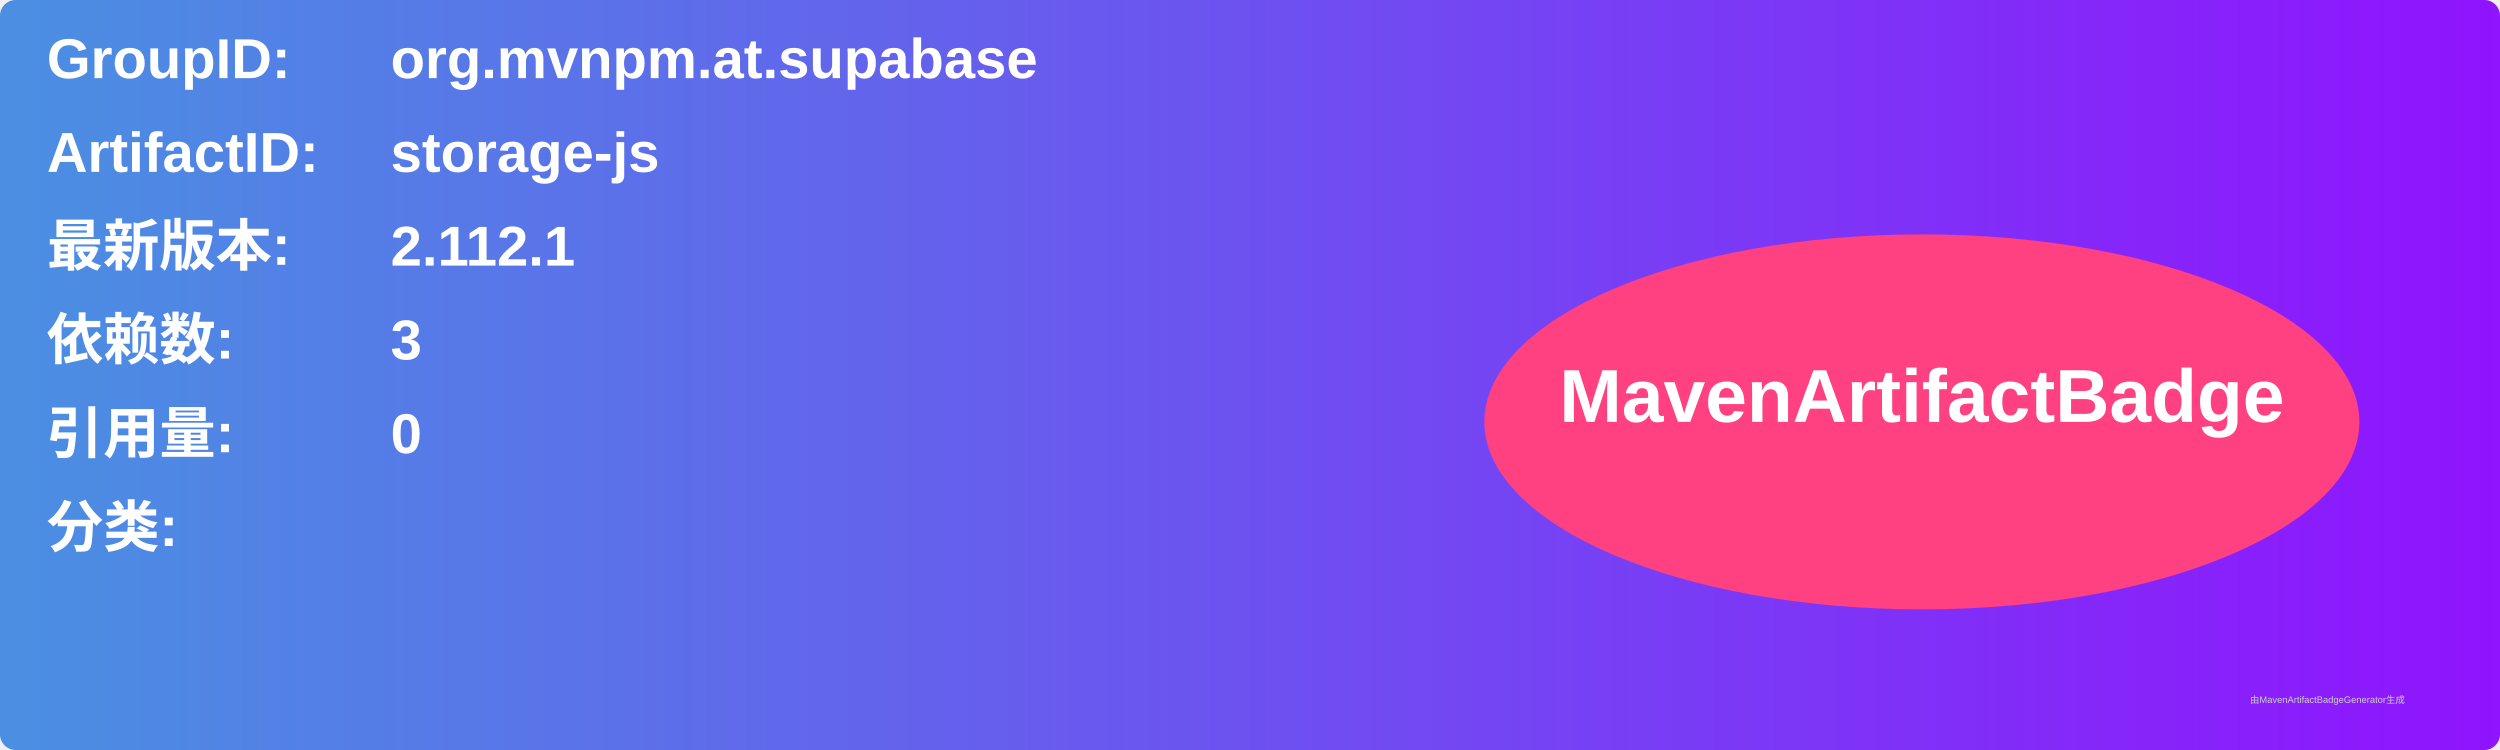
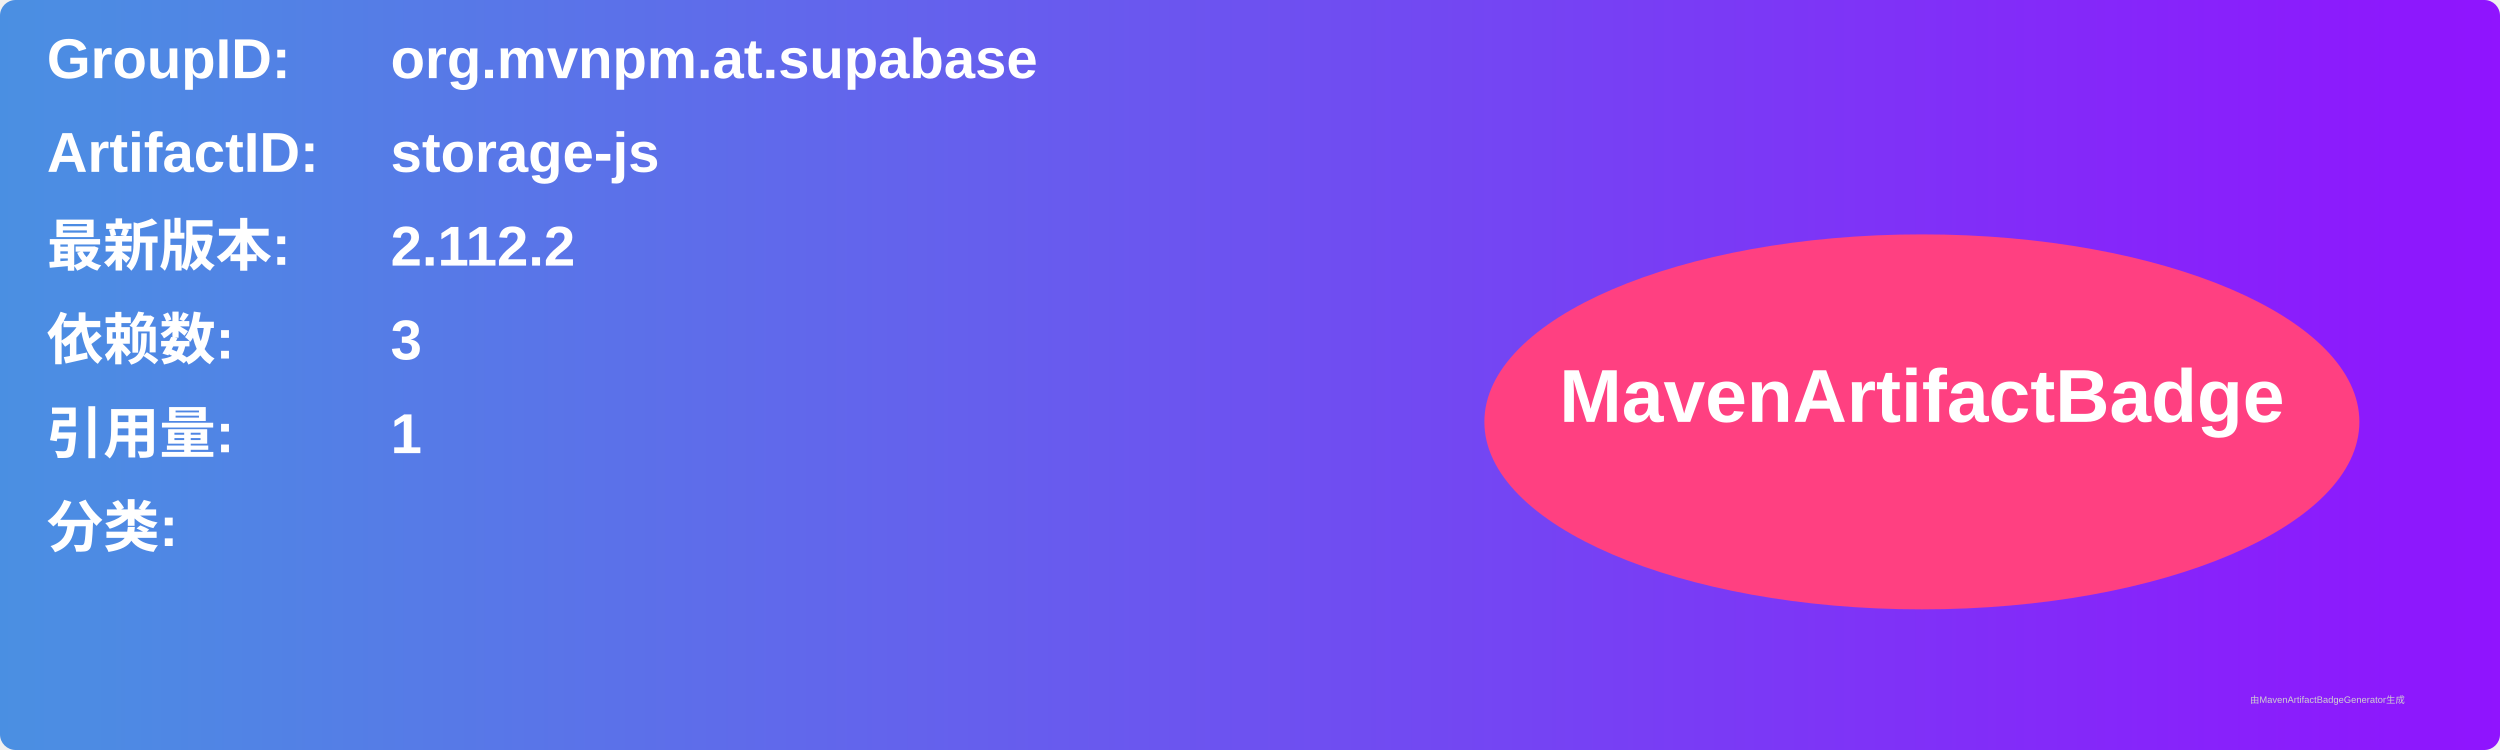
<svg xmlns="http://www.w3.org/2000/svg" width="800" height="240" viewBox="0 0 800 240">
  <linearGradient id="grad" x1="0%" y1="0%" x2="100%" y2="0%">
    <stop offset="0%" stop-color="#4a90e2" />
    <stop offset="100%" stop-color="#9013fe" />
  </linearGradient>
  <rect width="100%" height="100%" rx="5" ry="5" fill="url(#grad)" />
  <g transform="translate(15, 15)">
    <text x="0" y="10" font-family="Arial" font-size="18" fill="white" font-weight="bold" width="260">GroupID:</text>
    <text x="110" y="10" font-family="Arial" font-size="18" fill="white" font-weight="bold" width="460">org.mvnpm.at.supabase</text>
    <text x="0" y="40" font-family="Arial" font-size="18" fill="white" font-weight="bold" width="260">ArtifactID:</text>
    <text x="110" y="40" font-family="Arial" font-size="18" fill="white" font-weight="bold" width="460">storage-js</text>
    <text x="0" y="70" font-family="Arial" font-size="18" fill="white" font-weight="bold">最新版本:</text>
    <text x="110" y="70" font-family="Arial" font-size="18" fill="white" font-weight="bold">
-       <tspan font-weight="bold">2.112.1</tspan>
+       <tspan font-weight="bold">2.112.2</tspan>
    </text>
    <text x="0" y="100" font-family="Arial" font-size="18" fill="white" font-weight="bold">依赖数: </text>
    <text x="110" y="100" font-family="Arial" font-size="18" fill="white">
      <tspan font-weight="bold">3</tspan>
    </text>
    <text x="0" y="130" font-family="Arial" font-size="18" fill="white" font-weight="bold">引用量: </text>
    <text x="110" y="130" font-family="Arial" font-size="18" fill="white">
-       <tspan font-weight="bold">0</tspan>
+       <tspan font-weight="bold">1</tspan>
    </text>
    <text x="0" y="160" font-family="Arial" font-size="18" fill="white" font-weight="bold">分类:</text>
    <text x="10" y="190" font-family="Arial" font-size="10" fill="white">
      <tspan font-weight="bold" />
    </text>
    <ellipse cx="600" cy="120" rx="140" ry="60" fill="#ff4081" />
    <text x="600" y="120" text-anchor="middle" font-family="Arial" font-size="24" fill="white" font-weight="bold">MavenArtifactBadge</text>
  </g>
  <text x="720" y="225" font-family="Arial" font-size="3" fill="#d0d0d0">由MavenArtifactBadgeGenerator生成</text>
</svg>
